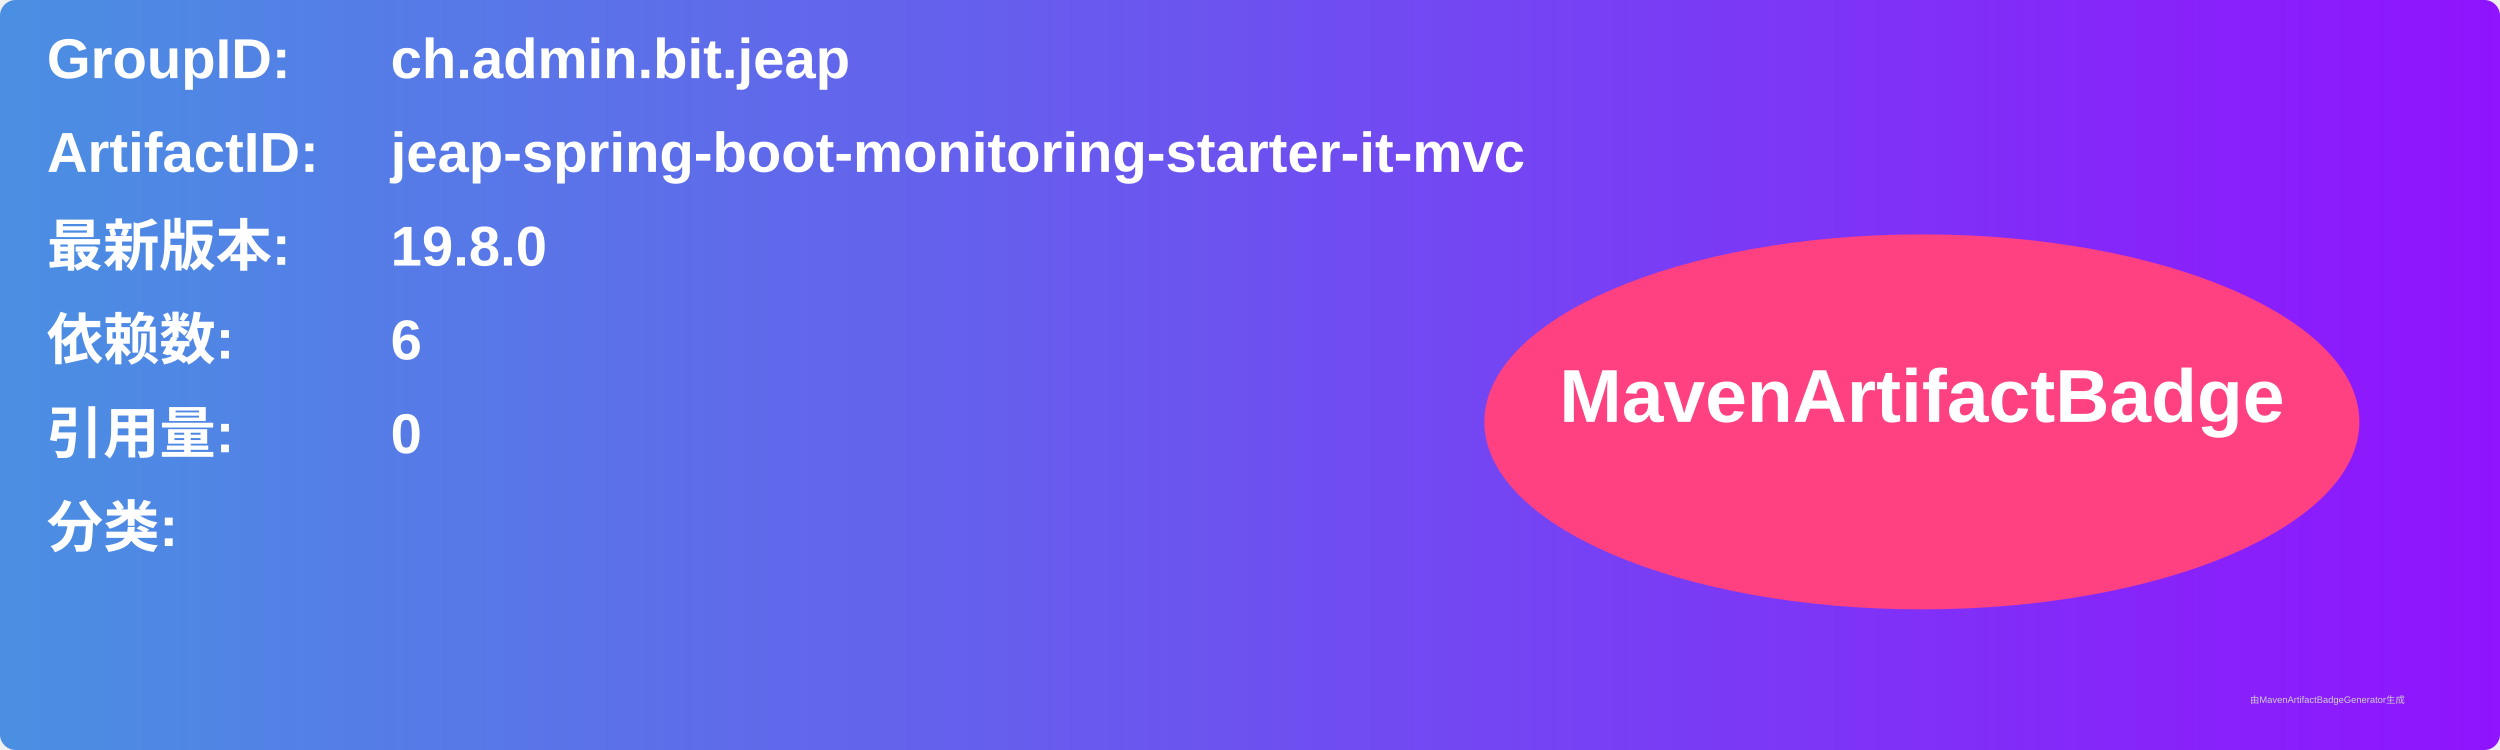
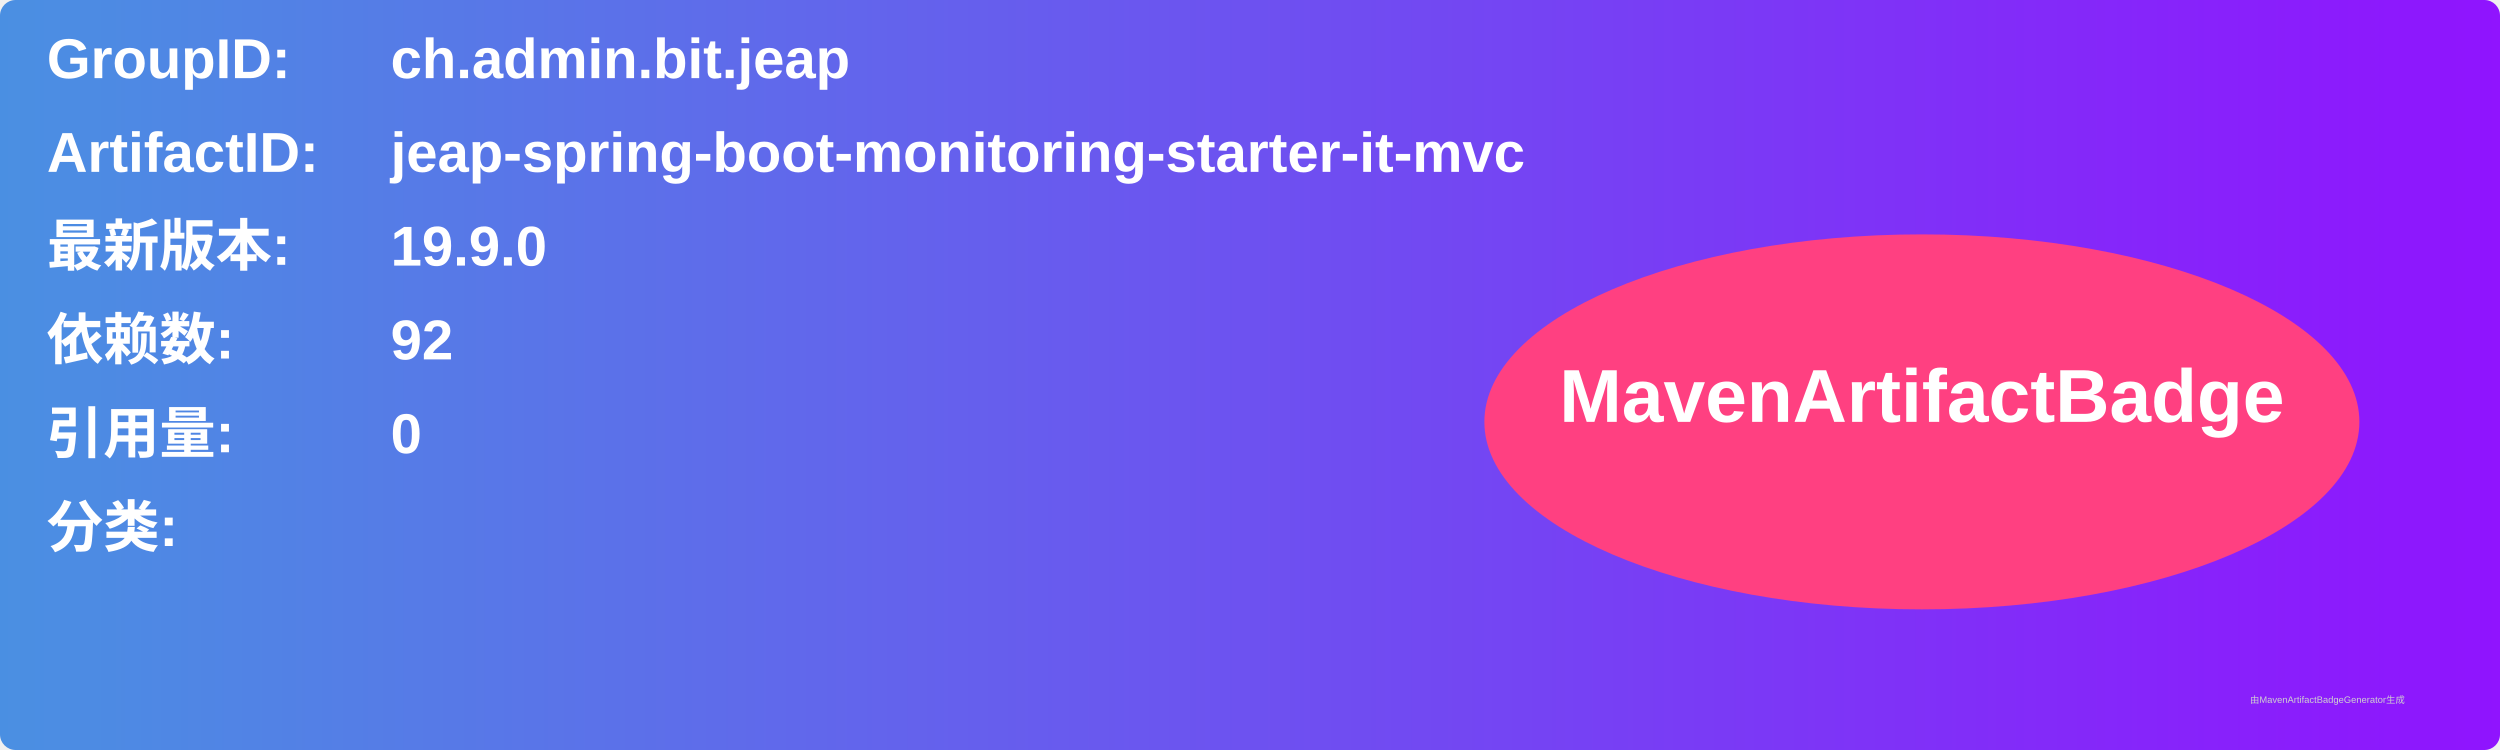
<svg xmlns="http://www.w3.org/2000/svg" width="800" height="240" viewBox="0 0 800 240">
  <linearGradient id="grad" x1="0%" y1="0%" x2="100%" y2="0%">
    <stop offset="0%" stop-color="#4a90e2" />
    <stop offset="100%" stop-color="#9013fe" />
  </linearGradient>
  <rect width="100%" height="100%" rx="5" ry="5" fill="url(#grad)" />
  <g transform="translate(15, 15)">
    <text x="0" y="10" font-family="Arial" font-size="18" fill="white" font-weight="bold" width="260">GroupID:</text>
    <text x="110" y="10" font-family="Arial" font-size="18" fill="white" font-weight="bold" width="460">ch.admin.bit.jeap</text>
    <text x="0" y="40" font-family="Arial" font-size="18" fill="white" font-weight="bold" width="260">ArtifactID:</text>
    <text x="110" y="40" font-family="Arial" font-size="18" fill="white" font-weight="bold" width="460">jeap-spring-boot-monitoring-starter-it-mvc</text>
    <text x="0" y="70" font-family="Arial" font-size="18" fill="white" font-weight="bold">最新版本:</text>
    <text x="110" y="70" font-family="Arial" font-size="18" fill="white" font-weight="bold">
-       <tspan font-weight="bold">19.8.0</tspan>
+       <tspan font-weight="bold">19.9.0</tspan>
    </text>
    <text x="0" y="100" font-family="Arial" font-size="18" fill="white" font-weight="bold">依赖数: </text>
    <text x="110" y="100" font-family="Arial" font-size="18" fill="white">
-       <tspan font-weight="bold">6</tspan>
+       <tspan font-weight="bold">92</tspan>
    </text>
    <text x="0" y="130" font-family="Arial" font-size="18" fill="white" font-weight="bold">引用量: </text>
    <text x="110" y="130" font-family="Arial" font-size="18" fill="white">
      <tspan font-weight="bold">0</tspan>
    </text>
    <text x="0" y="160" font-family="Arial" font-size="18" fill="white" font-weight="bold">分类:</text>
    <text x="10" y="190" font-family="Arial" font-size="10" fill="white">
      <tspan font-weight="bold" />
    </text>
    <ellipse cx="600" cy="120" rx="140" ry="60" fill="#ff4081" />
    <text x="600" y="120" text-anchor="middle" font-family="Arial" font-size="24" fill="white" font-weight="bold">MavenArtifactBadge</text>
  </g>
  <text x="720" y="225" font-family="Arial" font-size="3" fill="#d0d0d0">由MavenArtifactBadgeGenerator生成</text>
</svg>
